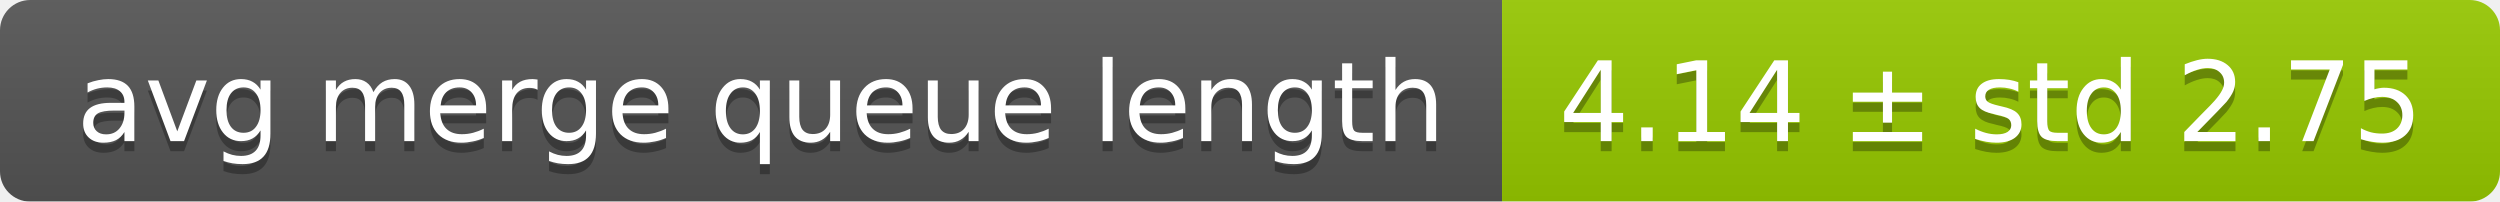
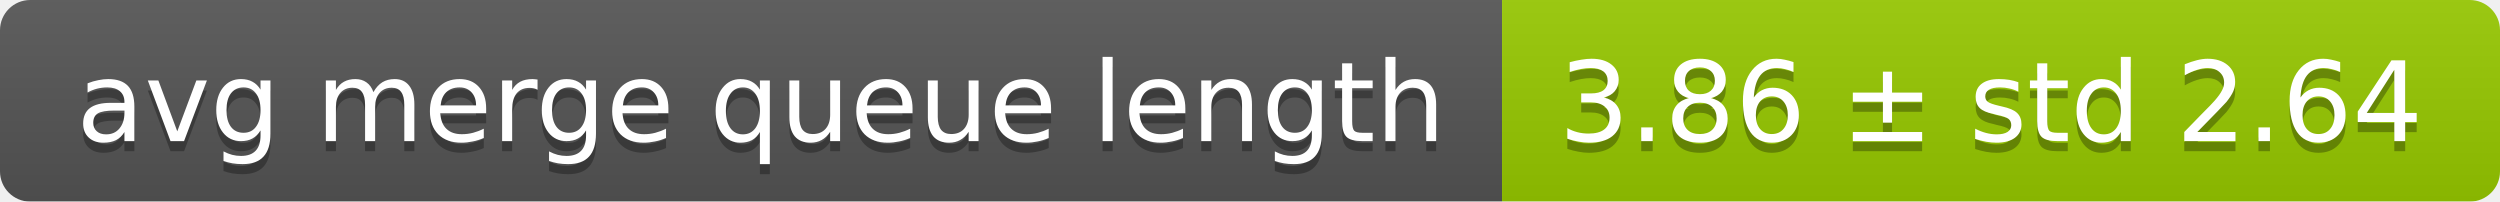
<svg xmlns="http://www.w3.org/2000/svg" width="248" height="20">
  <linearGradient id="smooth" x2="0" y2="100%">
    <stop offset="0" stop-color="#bbb" stop-opacity=".1" />
    <stop offset="1" stop-opacity=".1" />
  </linearGradient>
  <mask id="round">
    <rect width="248" height="20" rx="3" fill="#fff" />
  </mask>
  <g mask="url(#round)">
    <rect width="149" height="20" fill="#555" />
    <rect x="149" width="99" height="20" fill="#97ca00" />
    <rect width="248" height="20" fill="url(#smooth)" />
  </g>
  <g fill="#fff" text-anchor="middle" font-family="DejaVu Sans,Verdana,Geneva,sans-serif" font-size="11">
    <text x="75.5" y="15" fill="#010101" fill-opacity=".3">avg merge queue length</text>
    <text x="75.5" y="14">avg merge queue length</text>
-     <text x="197.5" y="15" fill="#010101" fill-opacity=".3">4.14 ± std 2.75</text>
-     <text x="197.5" y="14">4.14 ± std 2.75</text>
+     <text x="197.5" y="15" fill="#010101" fill-opacity=".3">3.86 ± std 2.64</text>
+     <text x="197.5" y="14">3.86 ± std 2.64</text>
  </g>
</svg>
